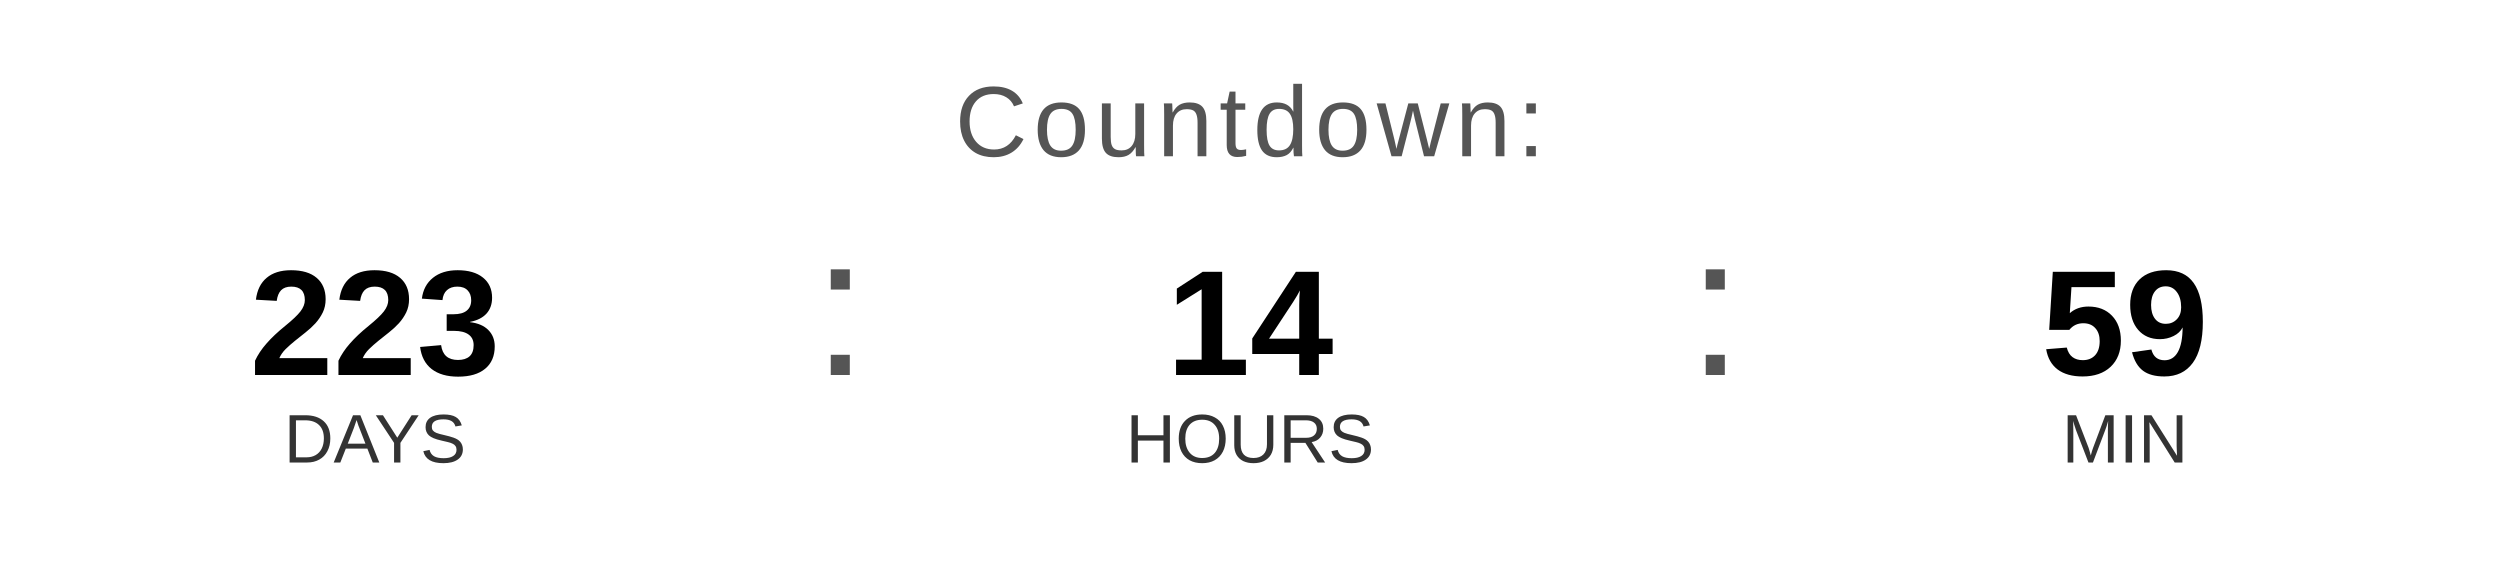
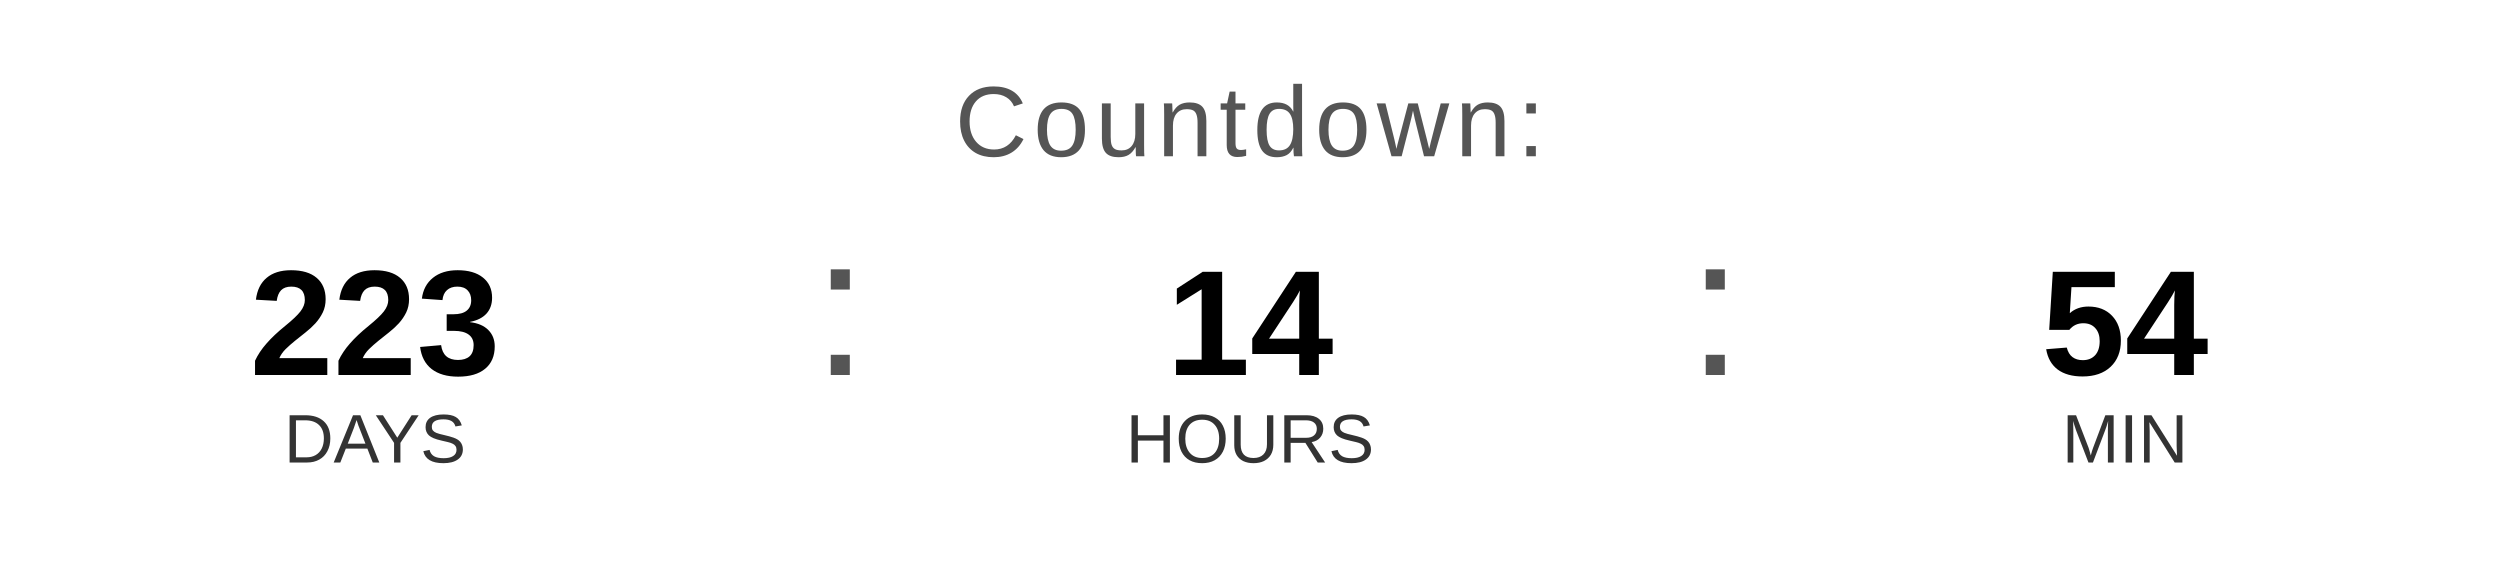
<svg xmlns="http://www.w3.org/2000/svg" width="400" height="90" viewBox="0 0 400 90">
  <text x="200" y="25" font-family="Arial, Helvetica, sans-serif" font-size="16" fill="#555555" text-anchor="middle" letter-spacing="1">
    Countdown:
  </text>
  <text x="60" y="60" font-family="Arial, Helvetica, sans-serif" font-size="24" font-weight="bold" fill="#000000" text-anchor="middle">223</text>
  <text x="60" y="74" font-family="Arial, Helvetica, sans-serif" font-size="11" fill="#333333" text-anchor="middle">DAYS</text>
  <text x="130" y="60" font-family="Arial, sans-serif" font-size="32" fill="#555555">:</text>
  <text x="200" y="60" font-family="Arial, Helvetica, sans-serif" font-size="24" font-weight="bold" fill="#000000" text-anchor="middle">14</text>
  <text x="200" y="74" font-family="Arial, Helvetica, sans-serif" font-size="11" fill="#333333" text-anchor="middle">HOURS</text>
  <text x="270" y="60" font-family="Arial, sans-serif" font-size="32" fill="#555555">:</text>
-   <text x="340" y="60" font-family="Arial, Helvetica, sans-serif" font-size="24" font-weight="bold" fill="#000000" text-anchor="middle">59</text>
+   <text x="340" y="60" font-family="Arial, Helvetica, sans-serif" font-size="24" font-weight="bold" fill="#000000" text-anchor="middle">54</text>
  <text x="340" y="74" font-family="Arial, Helvetica, sans-serif" font-size="11" fill="#333333" text-anchor="middle">MIN</text>
</svg>
